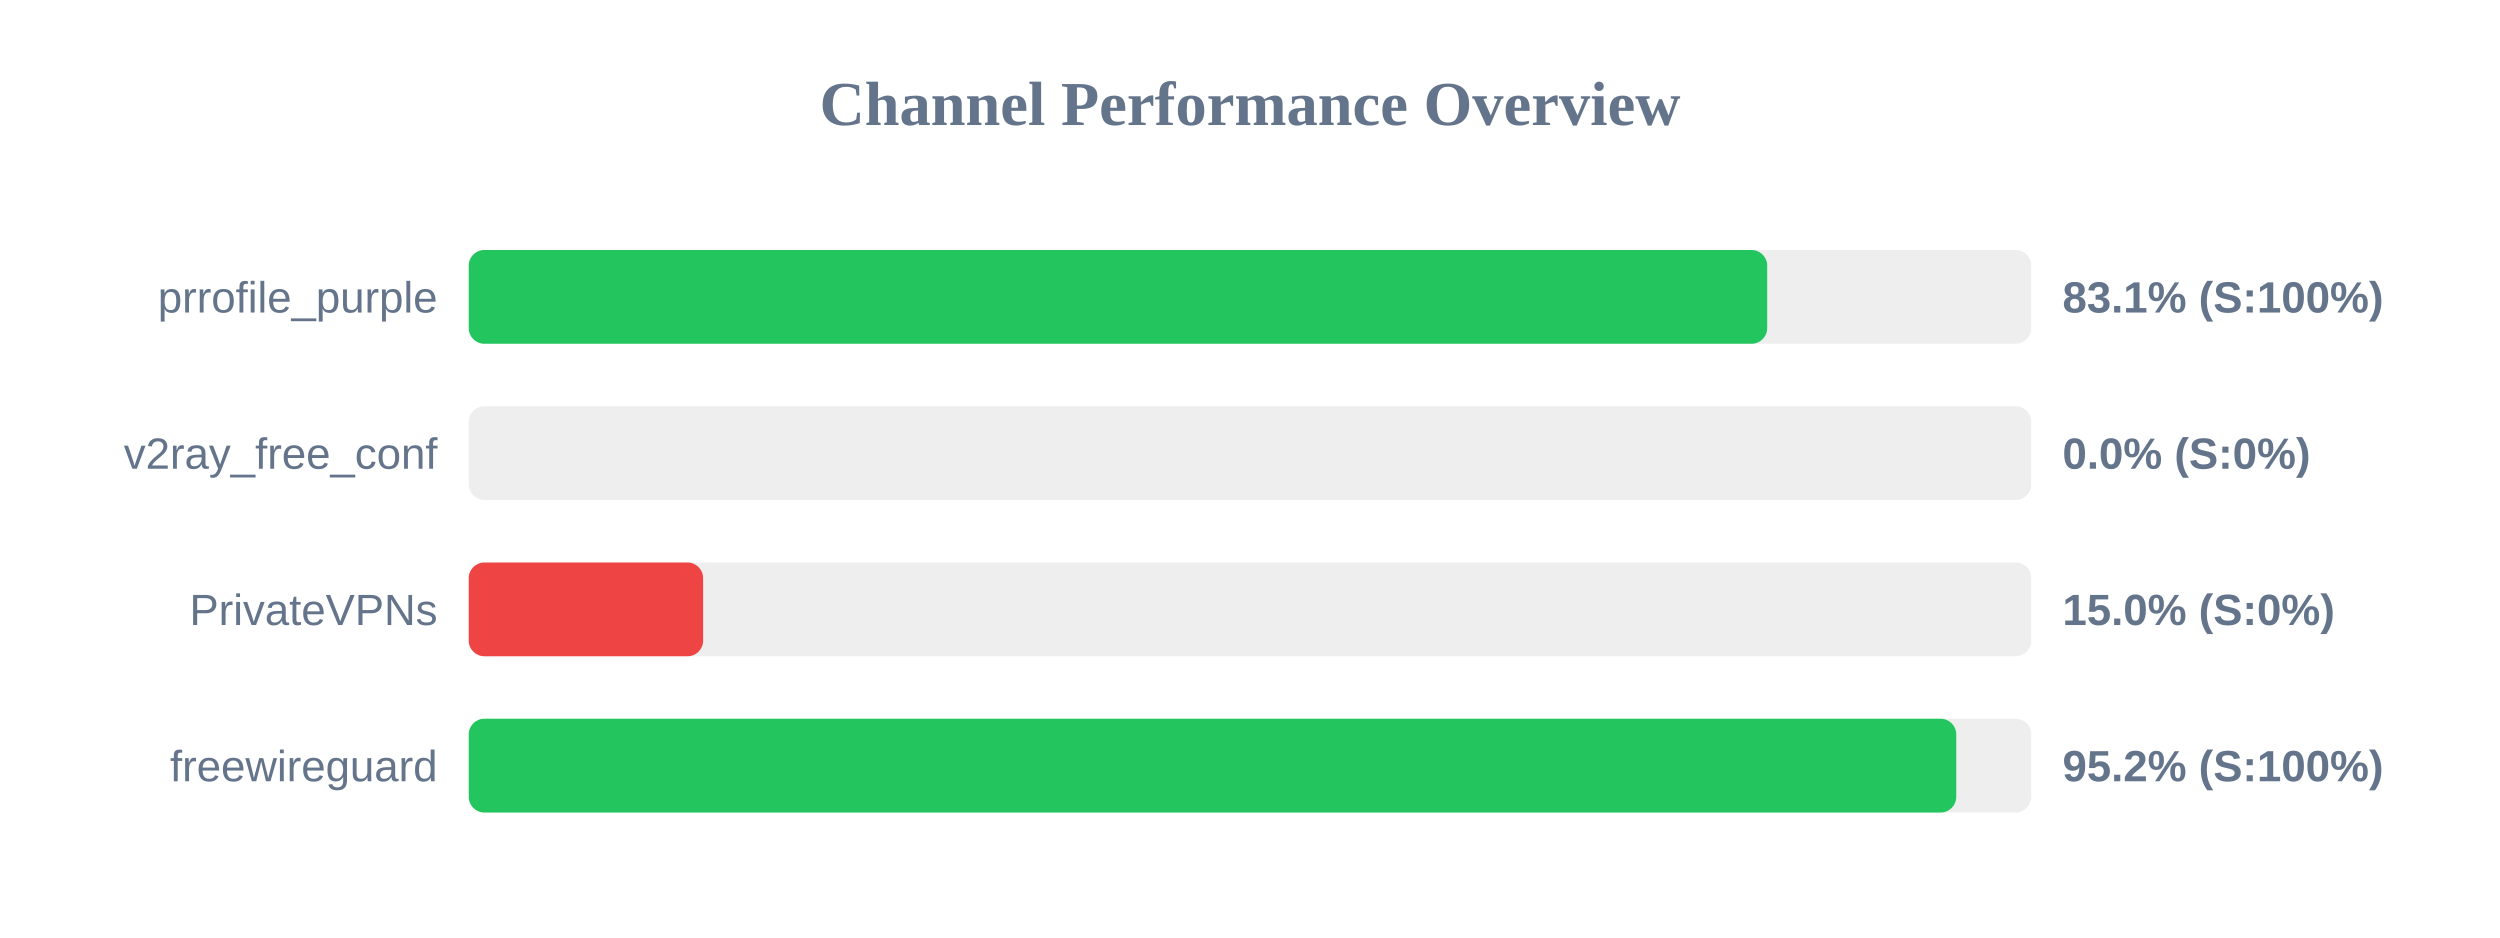
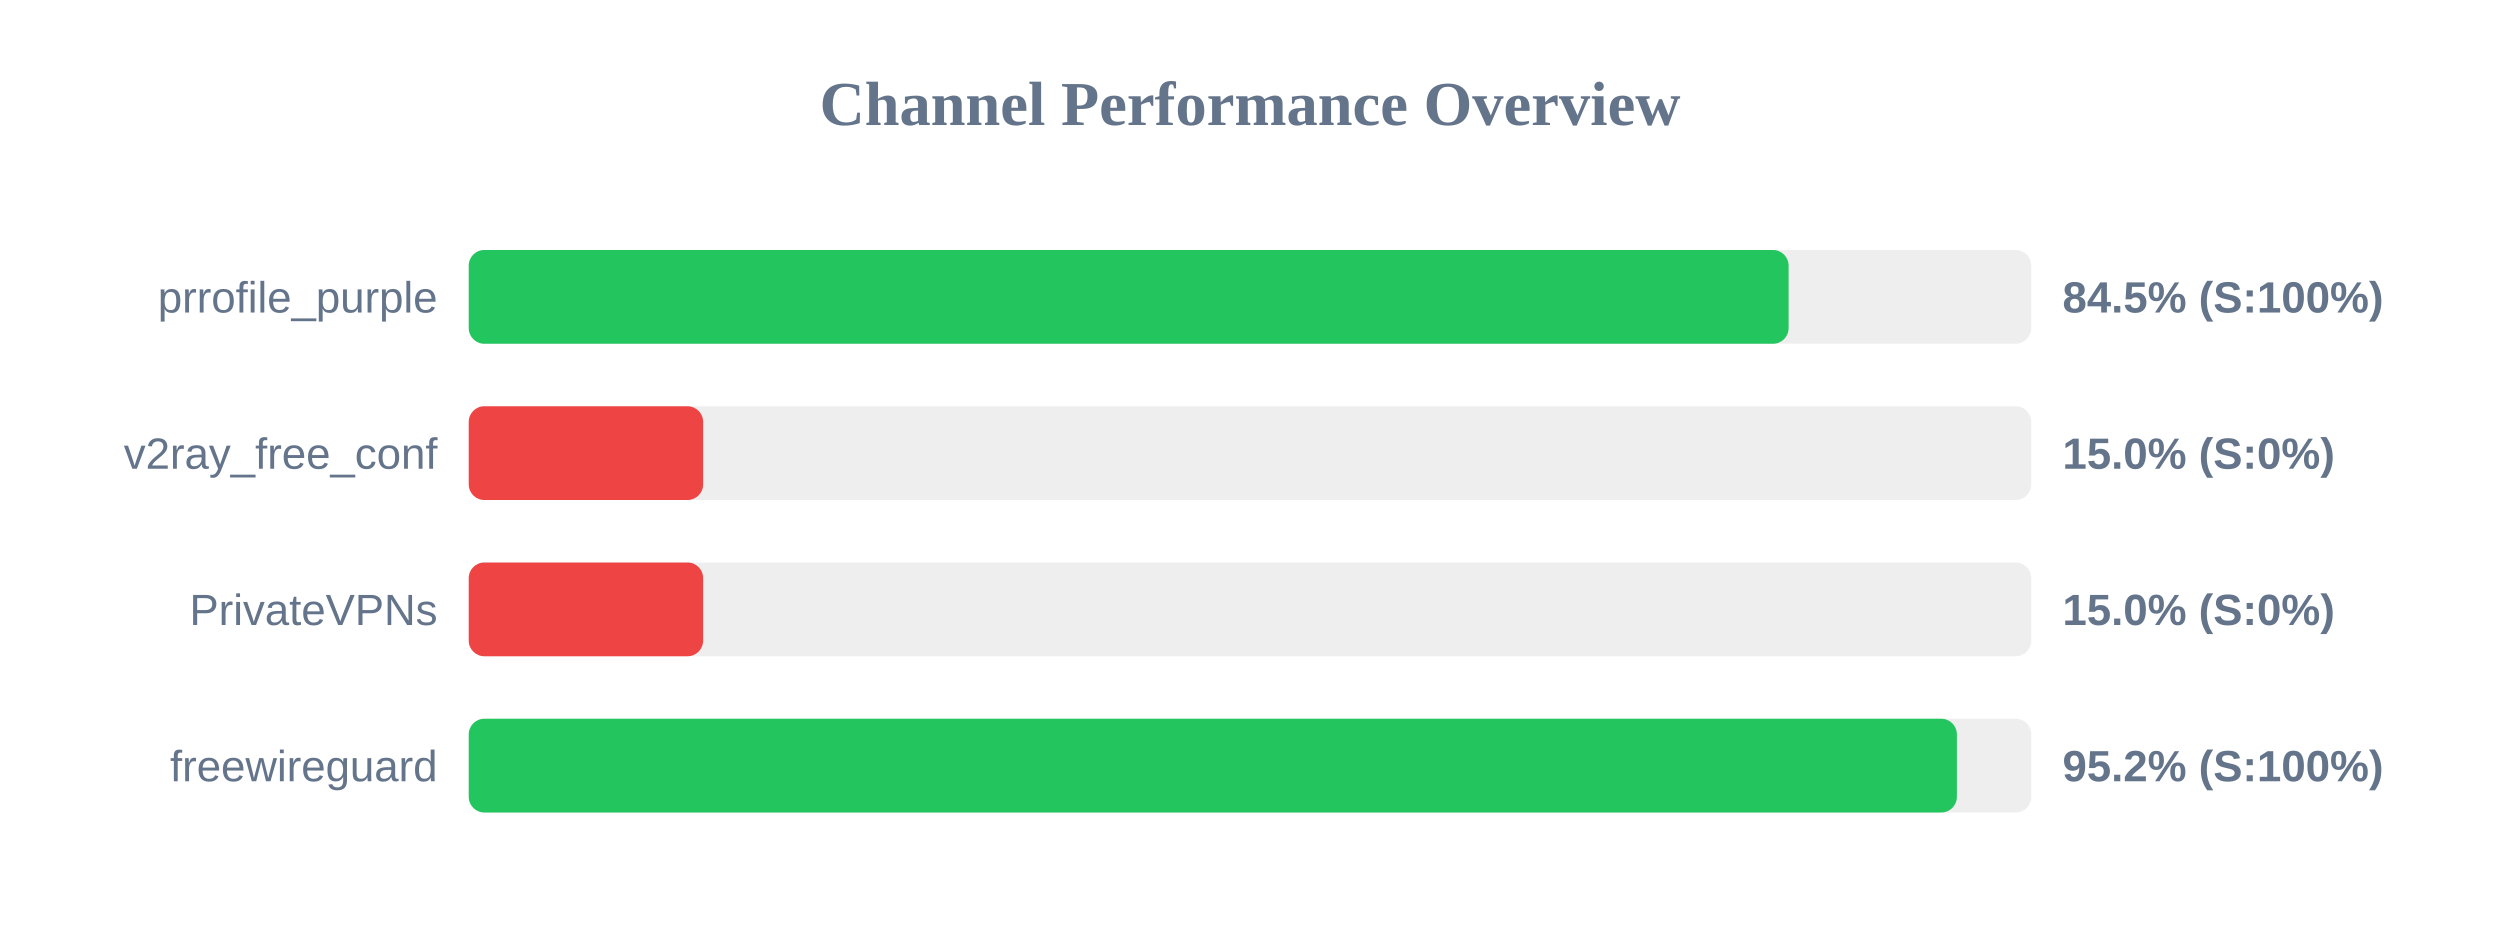
<svg xmlns="http://www.w3.org/2000/svg" width="800" height="300" version="1.1">
  <style>
        .row { font: 14px Arial; fill: #64748b; }
        .score { font: bold 14px Arial; fill: #64748b; }
    </style>
  <text x="400" y="40" text-anchor="middle" font-size="20px" font-weight="bold" fill="#64748b">Channel Performance Overview</text>
  <rect x="150" y="80" width="500" height="30" fill="#eee" rx="5" />
-   <rect x="150" y="80" width="415.5" height="30" fill="#22c55e" rx="5" />
+   <rect x="150" y="80" width="422.35" height="30" fill="#22c55e" rx="5" />
  <text x="140" y="100" text-anchor="end" class="row">prrofile_purple</text>
-   <text x="660" y="100" text-anchor="start" class="score">83.1% (S:100%)</text>
+   <text x="660" y="100" text-anchor="start" class="score">84.5% (S:100%)</text>
  <rect x="150" y="130" width="500" height="30" fill="#eee" rx="5" />
-   <rect x="150" y="130" width="0.0" height="30" fill="#ef4444" rx="5" />
+   <rect x="150" y="130" width="75.0" height="30" fill="#ef4444" rx="5" />
  <text x="140" y="150" text-anchor="end" class="row">v2ray_free_conf</text>
-   <text x="660" y="150" text-anchor="start" class="score">0.0% (S:0%)</text>
+   <text x="660" y="150" text-anchor="start" class="score">15.0% (S:0%)</text>
  <rect x="150" y="180" width="500" height="30" fill="#eee" rx="5" />
  <rect x="150" y="180" width="75.0" height="30" fill="#ef4444" rx="5" />
  <text x="140" y="200" text-anchor="end" class="row">PrivateVPNs</text>
  <text x="660" y="200" text-anchor="start" class="score">15.0% (S:0%)</text>
  <rect x="150" y="230" width="500" height="30" fill="#eee" rx="5" />
-   <rect x="150" y="230" width="476.0" height="30" fill="#22c55e" rx="5" />
+   <rect x="150" y="230" width="476.2" height="30" fill="#22c55e" rx="5" />
  <text x="140" y="250" text-anchor="end" class="row">freewireguard</text>
  <text x="660" y="250" text-anchor="start" class="score">95.2% (S:100%)</text>
</svg>
